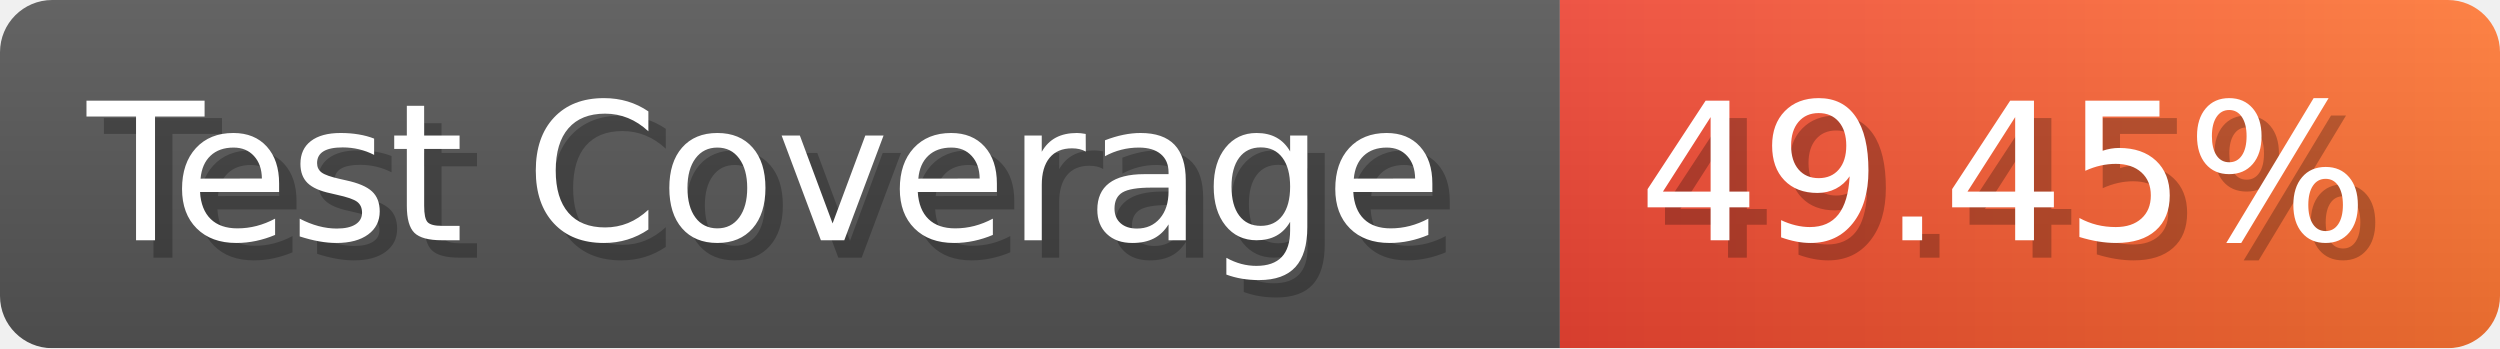
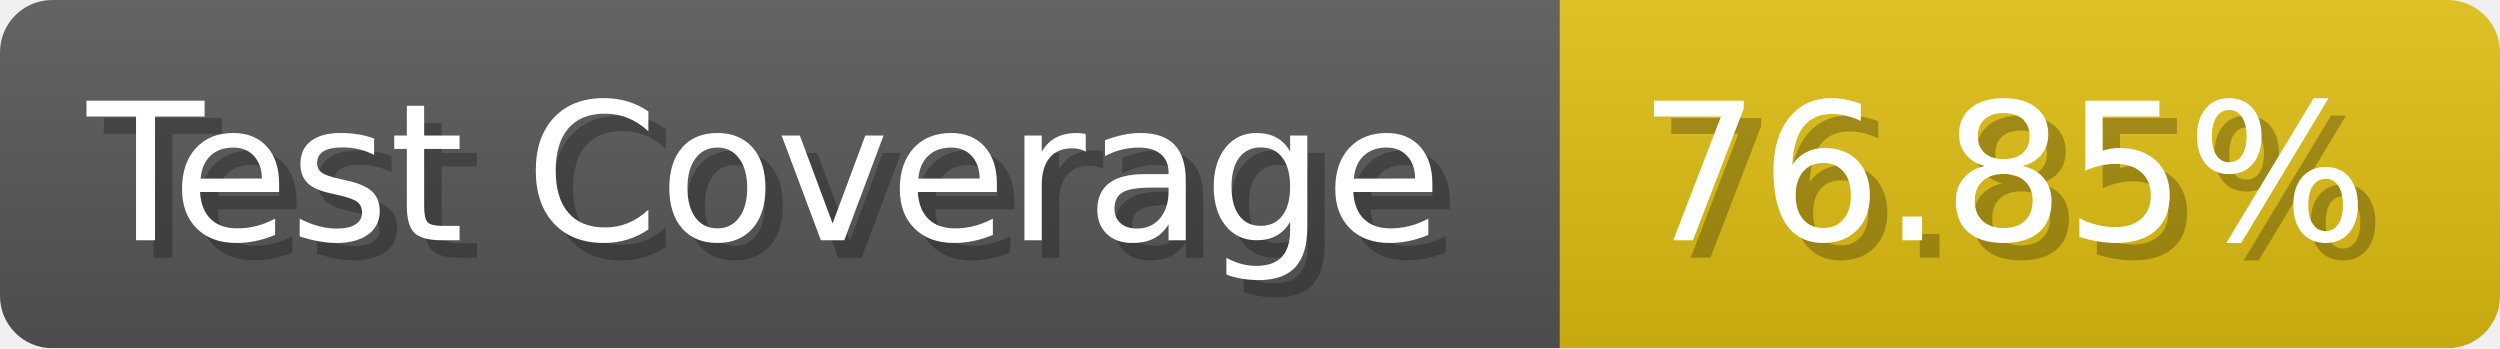
- <svg xmlns="http://www.w3.org/2000/svg" width="143.6" height="20" viewBox="0 0 1436 200" role="img" aria-label="Test Coverage: 49.45%">
+ <svg xmlns="http://www.w3.org/2000/svg" width="143.6" height="20" viewBox="0 0 1436 200" role="img" aria-label="Test Coverage: 76.85%">
  <linearGradient id="a" x2="0" y2="100%">
    <stop offset="0" stop-opacity=".1" stop-color="#EEE" />
    <stop offset="1" stop-opacity=".1" />
  </linearGradient>
  <mask id="m">
    <rect width="1436" height="200" rx="30" fill="#FFF" />
  </mask>
  <g mask="url(#m)">
    <rect width="896" height="200" fill="#555" />
-     <rect width="540" height="200" fill="url(#x)" x="896" />
+     <rect width="540" height="200" fill="#DB1" x="896" />
    <rect width="1436" height="200" fill="url(#a)" />
  </g>
  <g aria-hidden="true" fill="#fff" text-anchor="start" font-family="Verdana,DejaVu Sans,sans-serif" font-size="110">
    <text x="60" y="148" textLength="796" fill="#000" opacity="0.25">Test Coverage</text>
    <text x="50" y="138" textLength="796">Test Coverage</text>
-     <text x="951" y="148" textLength="440" fill="#000" opacity="0.25">49.45%</text>
-     <text x="941" y="138" textLength="440">49.45%</text>
+     <text x="951" y="148" textLength="440" fill="#000" opacity="0.25">76.85%</text>
+     <text x="941" y="138" textLength="440">76.85%</text>
  </g>
-   <linearGradient id="x" x1="0%" y1="0%" x2="100%" y2="0%">
-     <stop offset="0%" style="stop-color:#E43" />
-     <stop offset="100%" style="stop-color:#F73" />
-   </linearGradient>
</svg>
